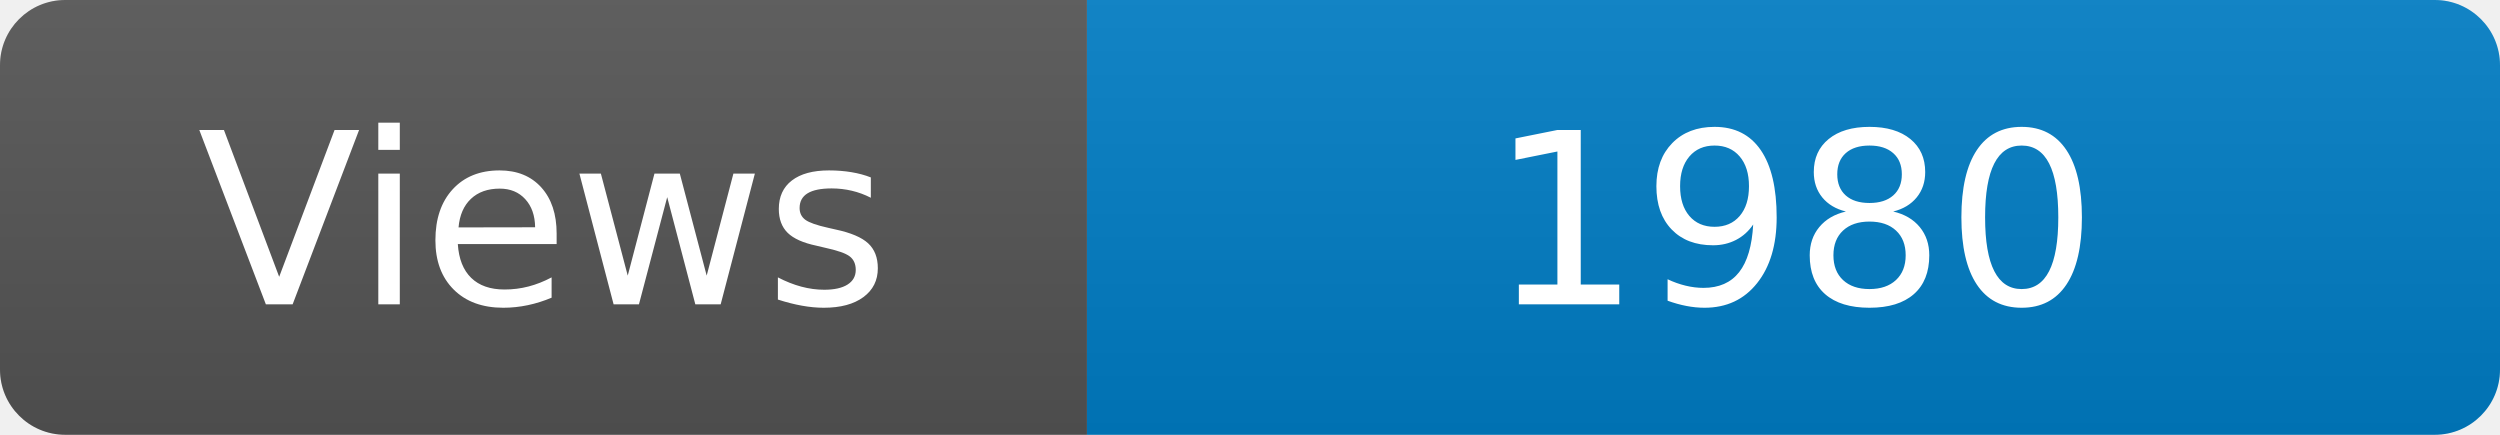
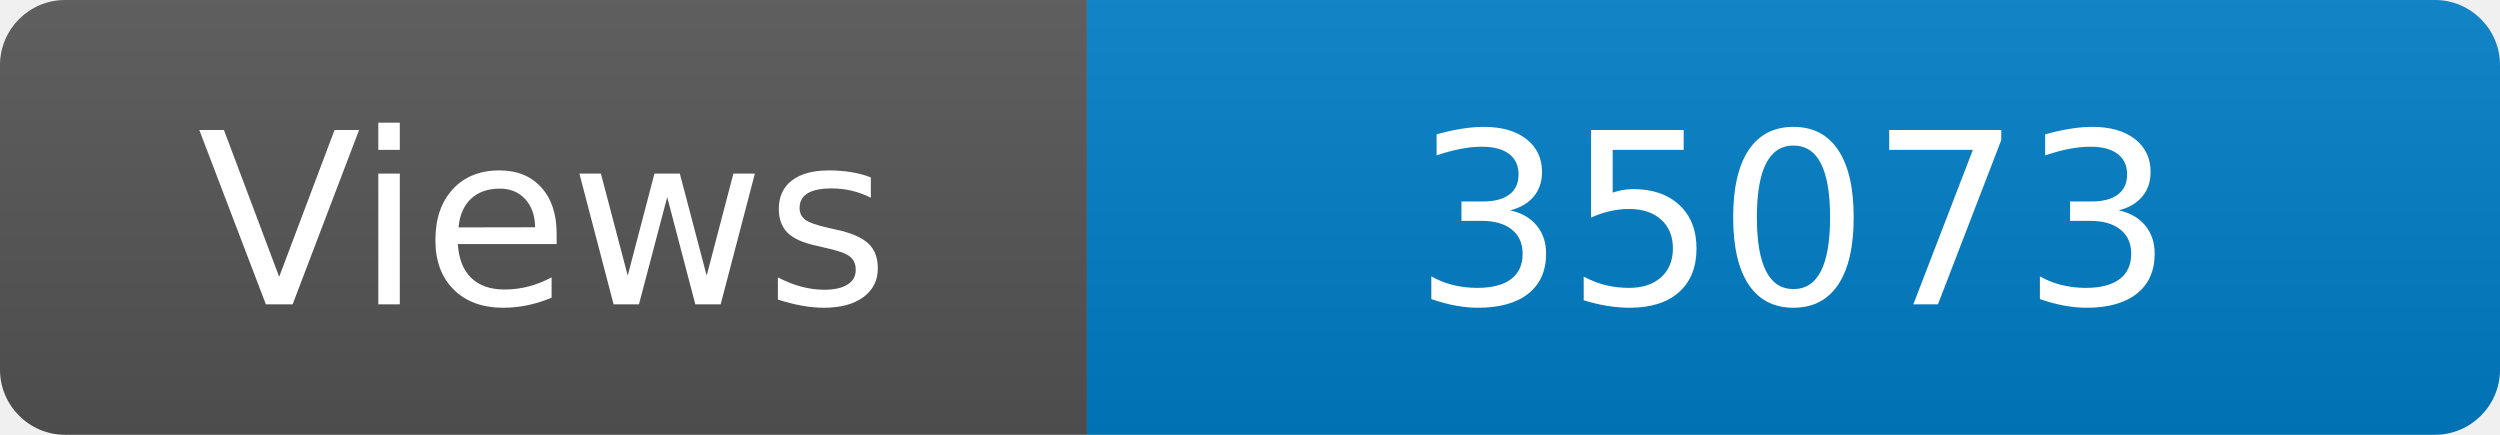
<svg xmlns="http://www.w3.org/2000/svg" width="115" height="20" role="img" aria-label="Maintained?: yes">
  <linearGradient id="s" x2="0" y2="100%">
    <stop offset="0" stop-color="#bbb" stop-opacity=".1" />
    <stop offset="1" stop-opacity=".1" />
  </linearGradient>
  <clipPath id="r">
    <rect width="115" height="20" rx="3" fill="#fff" />
  </clipPath>
  <g clip-path="url(#r)">
    <rect width="50" height="20" fill="#555" />
    <rect x="50" width="160" height="20" fill="#007ec6" />
    <rect width="115" height="20" fill="url(#s)" />
  </g>
  <g fill="#fff" text-anchor="middle" font-family="Verdana,Geneva,DejaVu Sans,sans-serif" font-size="110">
    <text x="250" y="140" transform="scale(.1)" fill="#fff">Views</text>
-     <text x="825" y="140" transform="scale(.1)" fill="#fff">1980</text>
+     <text x="825" y="140" transform="scale(.1)" fill="#fff">35073</text>
  </g>
</svg>
